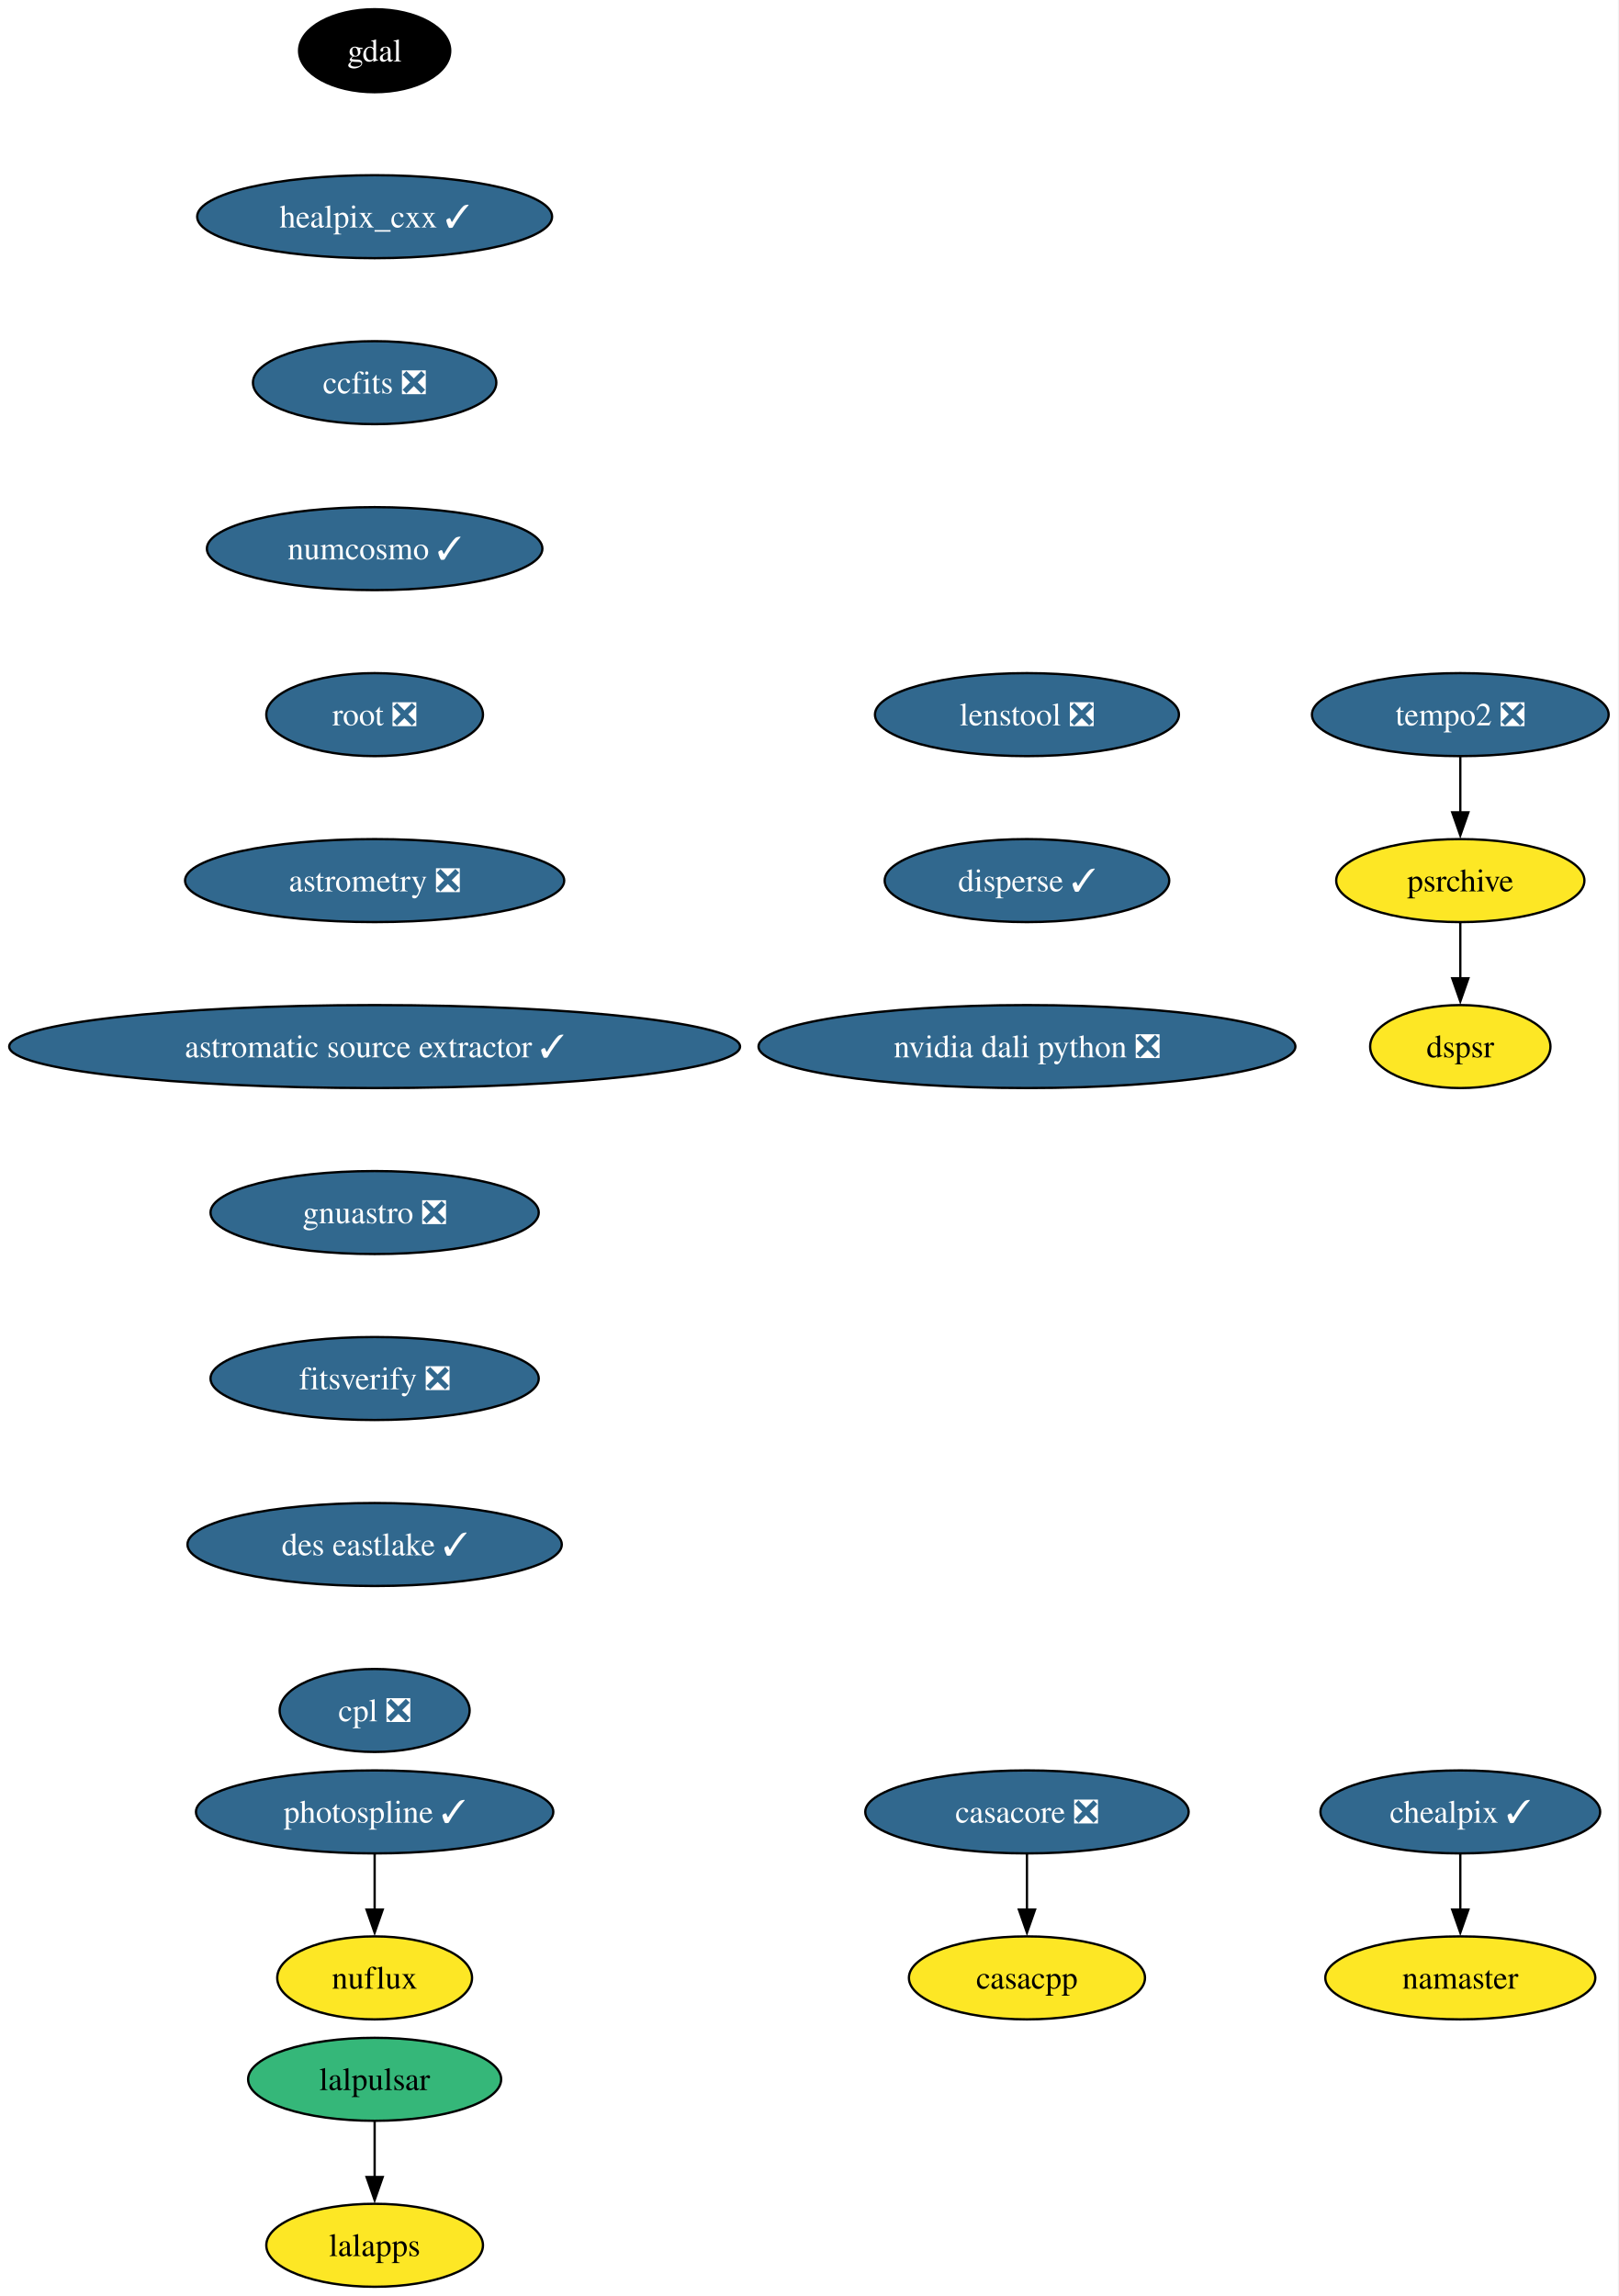
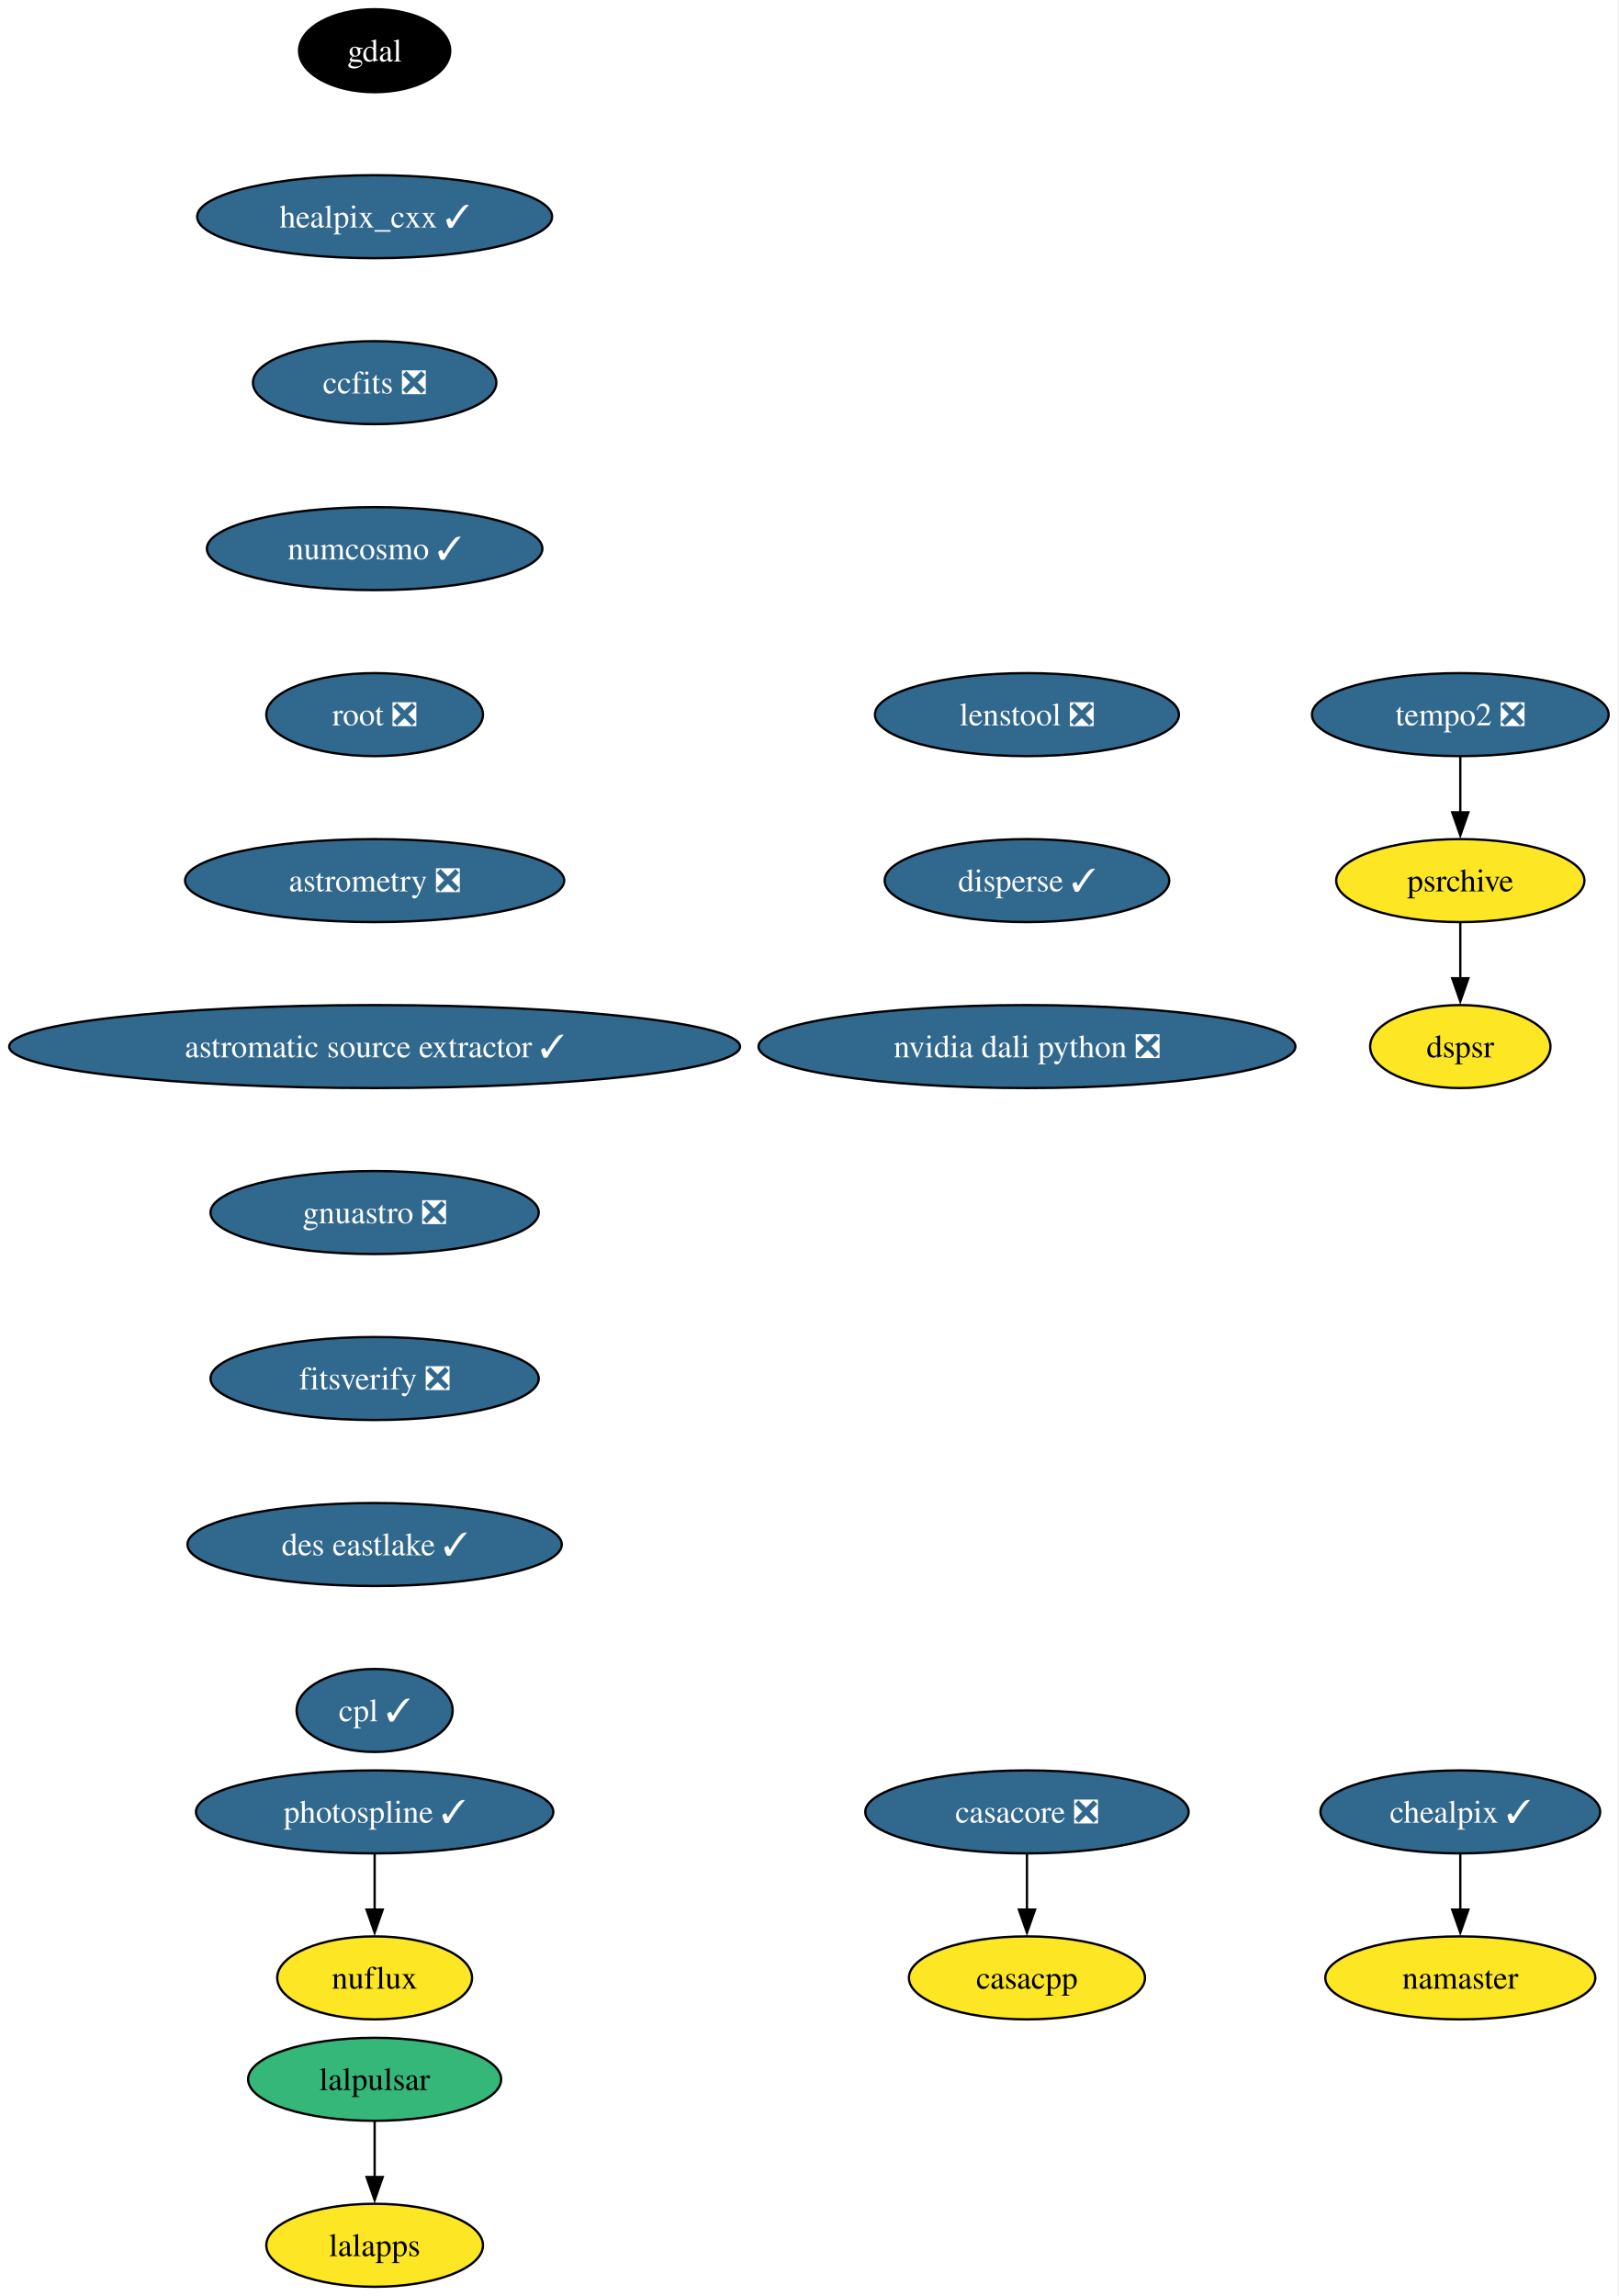
<svg xmlns="http://www.w3.org/2000/svg" xmlns:xlink="http://www.w3.org/1999/xlink" width="702pt" height="996pt" viewBox="0.00 0.00 702.00 996.00">
  <g id="graph0" class="graph" transform="scale(1 1) rotate(0) translate(4 992)">
    <polygon fill="white" stroke="none" points="-4,4 -4,-992 697.9,-992 697.9,4 -4,4" />
    <g id="node1" class="node">
      <g id="a_node1">
        <a xlink:href="https://github.com/conda-forge/casacore-feedstock/pull/108" xlink:title="casacore ❎">
          <ellipse fill="#31688e" stroke="black" cx="441.53" cy="-206" rx="70.15" ry="18" />
          <text xml:space="preserve" text-anchor="middle" x="441.53" y="-201.33" font-family="Times,serif" font-size="14.00" fill="white">casacore ❎</text>
        </a>
      </g>
    </g>
    <g id="node2" class="node">
      <g id="a_node2">
        <a xlink:href="https://github.com/conda-forge/casacpp-feedstock" xlink:title="casacpp">
          <ellipse fill="#fde725" stroke="black" cx="441.53" cy="-134" rx="51.21" ry="18" />
          <text xml:space="preserve" text-anchor="middle" x="441.53" y="-129.32" font-family="Times,serif" font-size="14.00">casacpp</text>
        </a>
      </g>
    </g>
    <g id="edge1" class="edge">
      <path fill="none" stroke="black" d="M441.53,-187.7C441.53,-180.41 441.53,-171.73 441.53,-163.54" />
      <polygon fill="black" stroke="black" points="445.03,-163.62 441.53,-153.62 438.03,-163.62 445.03,-163.62" />
    </g>
    <g id="node3" class="node">
      <g id="a_node3">
        <a xlink:href="https://github.com/conda-forge/gdal-feedstock" xlink:title="gdal">
          <ellipse fill="#000000" stroke="black" cx="158.53" cy="-970" rx="32.79" ry="18" />
          <text xml:space="preserve" text-anchor="middle" x="158.53" y="-965.33" font-family="Times,serif" font-size="14.00" fill="white">gdal</text>
        </a>
      </g>
    </g>
    <g id="node4" class="node">
      <g id="a_node4">
        <a xlink:href="https://github.com/conda-forge/healpix_cxx-feedstock/pull/38" xlink:title="healpix_cxx ✓">
          <ellipse fill="#31688e" stroke="black" cx="158.53" cy="-898" rx="76.99" ry="18" />
          <text xml:space="preserve" text-anchor="middle" x="158.53" y="-893.33" font-family="Times,serif" font-size="14.00" fill="white">healpix_cxx ✓</text>
        </a>
      </g>
    </g>
    <g id="node5" class="node">
      <g id="a_node5">
        <a xlink:href="https://github.com/conda-forge/ccfits-feedstock/pull/20" xlink:title="ccfits ❎">
          <ellipse fill="#31688e" stroke="black" cx="158.53" cy="-826" rx="52.79" ry="18" />
          <text xml:space="preserve" text-anchor="middle" x="158.53" y="-821.33" font-family="Times,serif" font-size="14.00" fill="white">ccfits ❎</text>
        </a>
      </g>
    </g>
    <g id="node6" class="node">
      <g id="a_node6">
        <a xlink:href="https://github.com/conda-forge/numcosmo-feedstock/pull/94" xlink:title="numcosmo ✓">
          <ellipse fill="#31688e" stroke="black" cx="158.53" cy="-754" rx="72.78" ry="18" />
          <text xml:space="preserve" text-anchor="middle" x="158.53" y="-749.33" font-family="Times,serif" font-size="14.00" fill="white">numcosmo ✓</text>
        </a>
      </g>
    </g>
    <g id="node7" class="node">
      <g id="a_node7">
        <a xlink:href="https://github.com/conda-forge/root-feedstock/pull/318" xlink:title="root ❎">
          <ellipse fill="#31688e" stroke="black" cx="158.53" cy="-682" rx="47" ry="18" />
          <text xml:space="preserve" text-anchor="middle" x="158.53" y="-677.33" font-family="Times,serif" font-size="14.00" fill="white">root ❎</text>
        </a>
      </g>
    </g>
    <g id="node12" class="node">
      <g id="a_node12">
        <a xlink:href="https://github.com/conda-forge/astrometry-feedstock/pull/65" xlink:title="astrometry ❎">
          <ellipse fill="#31688e" stroke="black" cx="158.53" cy="-610" rx="82.25" ry="18" />
          <text xml:space="preserve" text-anchor="middle" x="158.53" y="-605.33" font-family="Times,serif" font-size="14.00" fill="white">astrometry ❎</text>
        </a>
      </g>
    </g>
    <g id="node8" class="node">
      <g id="a_node8">
        <a xlink:href="https://github.com/conda-forge/lalpulsar-feedstock" xlink:title="lalpulsar">
          <ellipse fill="#35b779" stroke="black" cx="158.53" cy="-90" rx="54.89" ry="18" />
          <text xml:space="preserve" text-anchor="middle" x="158.53" y="-85.33" font-family="Times,serif" font-size="14.00">lalpulsar</text>
        </a>
      </g>
    </g>
    <g id="node9" class="node">
      <g id="a_node9">
        <a xlink:href="https://github.com/conda-forge/lalapps-feedstock" xlink:title="lalapps">
          <ellipse fill="#fde725" stroke="black" cx="158.53" cy="-18" rx="47" ry="18" />
          <text xml:space="preserve" text-anchor="middle" x="158.53" y="-13.32" font-family="Times,serif" font-size="14.00">lalapps</text>
        </a>
      </g>
    </g>
    <g id="edge6" class="edge">
      <path fill="none" stroke="black" d="M158.53,-71.7C158.53,-64.41 158.53,-55.73 158.53,-47.54" />
      <polygon fill="black" stroke="black" points="162.03,-47.62 158.53,-37.62 155.03,-47.62 162.03,-47.62" />
    </g>
    <g id="node10" class="node">
      <g id="a_node10">
        <a xlink:href="https://github.com/conda-forge/chealpix-feedstock/pull/18" xlink:title="chealpix ✓">
          <ellipse fill="#31688e" stroke="black" cx="629.53" cy="-206" rx="60.68" ry="18" />
          <text xml:space="preserve" text-anchor="middle" x="629.53" y="-201.33" font-family="Times,serif" font-size="14.00" fill="white">chealpix ✓</text>
        </a>
      </g>
    </g>
    <g id="node11" class="node">
      <g id="a_node11">
        <a xlink:href="https://github.com/conda-forge/namaster-feedstock" xlink:title="namaster">
          <ellipse fill="#fde725" stroke="black" cx="629.53" cy="-134" rx="58.57" ry="18" />
          <text xml:space="preserve" text-anchor="middle" x="629.53" y="-129.32" font-family="Times,serif" font-size="14.00">namaster</text>
        </a>
      </g>
    </g>
    <g id="edge7" class="edge">
      <path fill="none" stroke="black" d="M629.53,-187.7C629.53,-180.41 629.53,-171.73 629.53,-163.54" />
      <polygon fill="black" stroke="black" points="633.03,-163.62 629.53,-153.62 626.03,-163.62 633.03,-163.62" />
    </g>
    <g id="node15" class="node">
      <g id="a_node15">
        <a xlink:href="https://github.com/conda-forge/astromatic-source-extractor-feedstock/pull/21" xlink:title="astromatic source extractor ✓">
          <ellipse fill="#31688e" stroke="black" cx="158.53" cy="-538" rx="158.53" ry="18" />
          <text xml:space="preserve" text-anchor="middle" x="158.53" y="-533.33" font-family="Times,serif" font-size="14.00" fill="white">astromatic source extractor ✓</text>
        </a>
      </g>
    </g>
    <g id="node13" class="node">
      <g id="a_node13">
        <a xlink:href="https://github.com/conda-forge/photospline-feedstock/pull/50" xlink:title="photospline ✓">
          <ellipse fill="#31688e" stroke="black" cx="158.53" cy="-206" rx="77.52" ry="18" />
          <text xml:space="preserve" text-anchor="middle" x="158.53" y="-201.33" font-family="Times,serif" font-size="14.00" fill="white">photospline ✓</text>
        </a>
      </g>
    </g>
    <g id="node14" class="node">
      <g id="a_node14">
        <a xlink:href="https://github.com/conda-forge/nuflux-feedstock" xlink:title="nuflux">
          <ellipse fill="#fde725" stroke="black" cx="158.53" cy="-134" rx="42.26" ry="18" />
          <text xml:space="preserve" text-anchor="middle" x="158.53" y="-129.32" font-family="Times,serif" font-size="14.00">nuflux</text>
        </a>
      </g>
    </g>
    <g id="edge9" class="edge">
      <path fill="none" stroke="black" d="M158.53,-187.7C158.53,-180.41 158.53,-171.73 158.53,-163.54" />
      <polygon fill="black" stroke="black" points="162.03,-163.62 158.53,-153.62 155.03,-163.62 162.03,-163.62" />
    </g>
    <g id="node16" class="node">
      <g id="a_node16">
        <a xlink:href="https://github.com/conda-forge/gnuastro-feedstock/pull/56" xlink:title="gnuastro ❎">
          <ellipse fill="#31688e" stroke="black" cx="158.53" cy="-466" rx="71.2" ry="18" />
          <text xml:space="preserve" text-anchor="middle" x="158.53" y="-461.32" font-family="Times,serif" font-size="14.00" fill="white">gnuastro ❎</text>
        </a>
      </g>
    </g>
    <g id="node17" class="node">
      <g id="a_node17">
        <a xlink:href="https://github.com/conda-forge/fitsverify-feedstock/pull/23" xlink:title="fitsverify ❎">
          <ellipse fill="#31688e" stroke="black" cx="158.53" cy="-394" rx="71.2" ry="18" />
          <text xml:space="preserve" text-anchor="middle" x="158.53" y="-389.32" font-family="Times,serif" font-size="14.00" fill="white">fitsverify ❎</text>
        </a>
      </g>
    </g>
    <g id="node21" class="node">
      <g id="a_node21">
        <a xlink:href="https://github.com/conda-forge/des-eastlake-feedstock/pull/57" xlink:title="des eastlake ✓">
          <ellipse fill="#31688e" stroke="black" cx="158.53" cy="-322" rx="81.2" ry="18" />
          <text xml:space="preserve" text-anchor="middle" x="158.53" y="-317.32" font-family="Times,serif" font-size="14.00" fill="white">des eastlake ✓</text>
        </a>
      </g>
    </g>
    <g id="node18" class="node">
      <g id="a_node18">
        <a xlink:href="https://github.com/conda-forge/tempo2-feedstock/pull/43" xlink:title="tempo2 ❎">
          <ellipse fill="#31688e" stroke="black" cx="629.53" cy="-682" rx="64.36" ry="18" />
          <text xml:space="preserve" text-anchor="middle" x="629.53" y="-677.33" font-family="Times,serif" font-size="14.00" fill="white">tempo2 ❎</text>
        </a>
      </g>
    </g>
    <g id="node19" class="node">
      <g id="a_node19">
        <a xlink:href="https://github.com/conda-forge/psrchive-feedstock" xlink:title="psrchive">
          <ellipse fill="#fde725" stroke="black" cx="629.53" cy="-610" rx="53.84" ry="18" />
          <text xml:space="preserve" text-anchor="middle" x="629.53" y="-605.33" font-family="Times,serif" font-size="14.00">psrchive</text>
        </a>
      </g>
    </g>
    <g id="edge13" class="edge">
      <path fill="none" stroke="black" d="M629.53,-663.7C629.53,-656.41 629.53,-647.73 629.53,-639.54" />
      <polygon fill="black" stroke="black" points="633.03,-639.62 629.53,-629.62 626.03,-639.62 633.03,-639.62" />
    </g>
    <g id="node20" class="node">
      <g id="a_node20">
        <a xlink:href="https://github.com/conda-forge/dspsr-feedstock" xlink:title="dspsr">
          <ellipse fill="#fde725" stroke="black" cx="629.53" cy="-538" rx="39.11" ry="18" />
          <text xml:space="preserve" text-anchor="middle" x="629.53" y="-533.33" font-family="Times,serif" font-size="14.00">dspsr</text>
        </a>
      </g>
    </g>
    <g id="edge14" class="edge">
      <path fill="none" stroke="black" d="M629.53,-591.7C629.53,-584.41 629.53,-575.73 629.53,-567.54" />
      <polygon fill="black" stroke="black" points="633.03,-567.62 629.53,-557.62 626.03,-567.62 633.03,-567.62" />
    </g>
    <g id="node22" class="node">
      <g id="a_node22">
-         <a xlink:href="https://github.com/conda-forge/cpl-feedstock/pull/23" xlink:title="cpl ❎">
-           <ellipse fill="#31688e" stroke="black" cx="158.53" cy="-250" rx="41.21" ry="18" />
-           <text xml:space="preserve" text-anchor="middle" x="158.53" y="-245.32" font-family="Times,serif" font-size="14.00" fill="white">cpl ❎</text>
+         <a xlink:href="https://github.com/conda-forge/cpl-feedstock/pull/23" xlink:title="cpl ✓">
+           <ellipse fill="#31688e" stroke="black" cx="158.53" cy="-250" rx="33.85" ry="18" />
+           <text xml:space="preserve" text-anchor="middle" x="158.53" y="-245.32" font-family="Times,serif" font-size="14.00" fill="white">cpl ✓</text>
        </a>
      </g>
    </g>
    <g id="node23" class="node">
      <g id="a_node23">
        <a xlink:href="https://github.com/conda-forge/lenstool-feedstock/pull/34" xlink:title="lenstool ❎">
          <ellipse fill="#31688e" stroke="black" cx="441.53" cy="-682" rx="65.94" ry="18" />
          <text xml:space="preserve" text-anchor="middle" x="441.53" y="-677.33" font-family="Times,serif" font-size="14.00" fill="white">lenstool ❎</text>
        </a>
      </g>
    </g>
    <g id="node24" class="node">
      <g id="a_node24">
        <a xlink:href="https://github.com/conda-forge/disperse-feedstock/pull/12" xlink:title="disperse ✓">
          <ellipse fill="#31688e" stroke="black" cx="441.53" cy="-610" rx="61.73" ry="18" />
          <text xml:space="preserve" text-anchor="middle" x="441.53" y="-605.33" font-family="Times,serif" font-size="14.00" fill="white">disperse ✓</text>
        </a>
      </g>
    </g>
    <g id="node25" class="node">
      <g id="a_node25">
        <a xlink:href="https://github.com/conda-forge/nvidia-dali-python-feedstock/pull/53" xlink:title="nvidia dali python ❎">
          <ellipse fill="#31688e" stroke="black" cx="441.53" cy="-538" rx="116.45" ry="18" />
          <text xml:space="preserve" text-anchor="middle" x="441.53" y="-533.33" font-family="Times,serif" font-size="14.00" fill="white">nvidia dali python ❎</text>
        </a>
      </g>
    </g>
  </g>
</svg>
